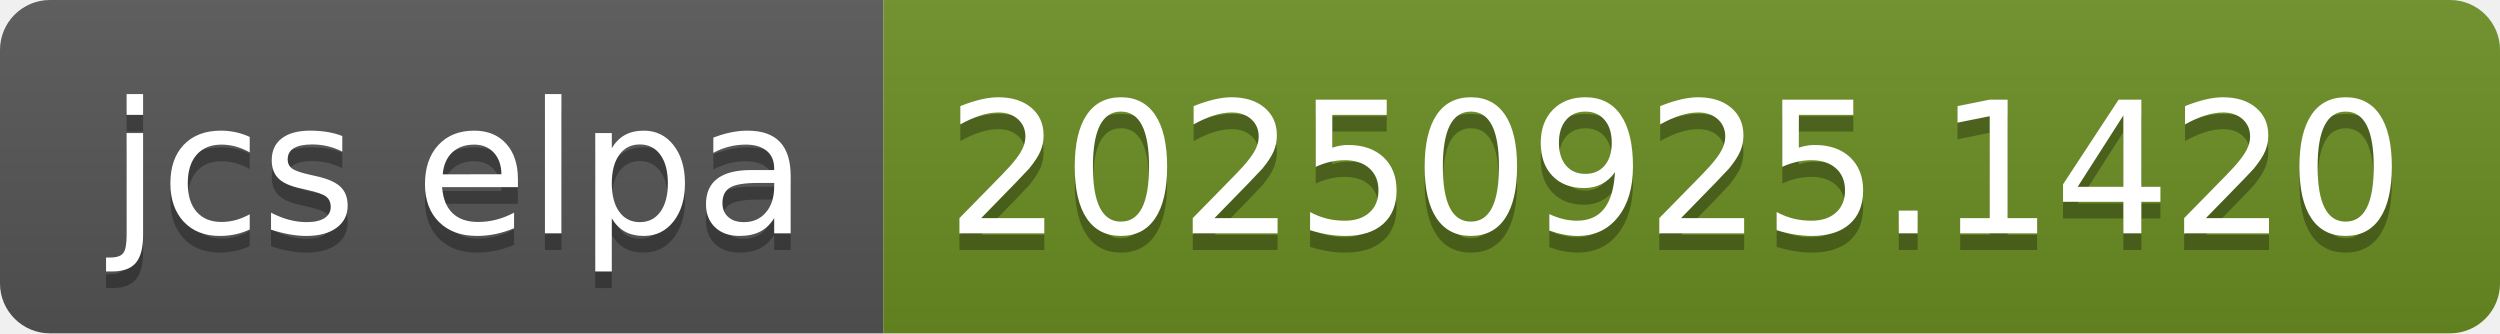
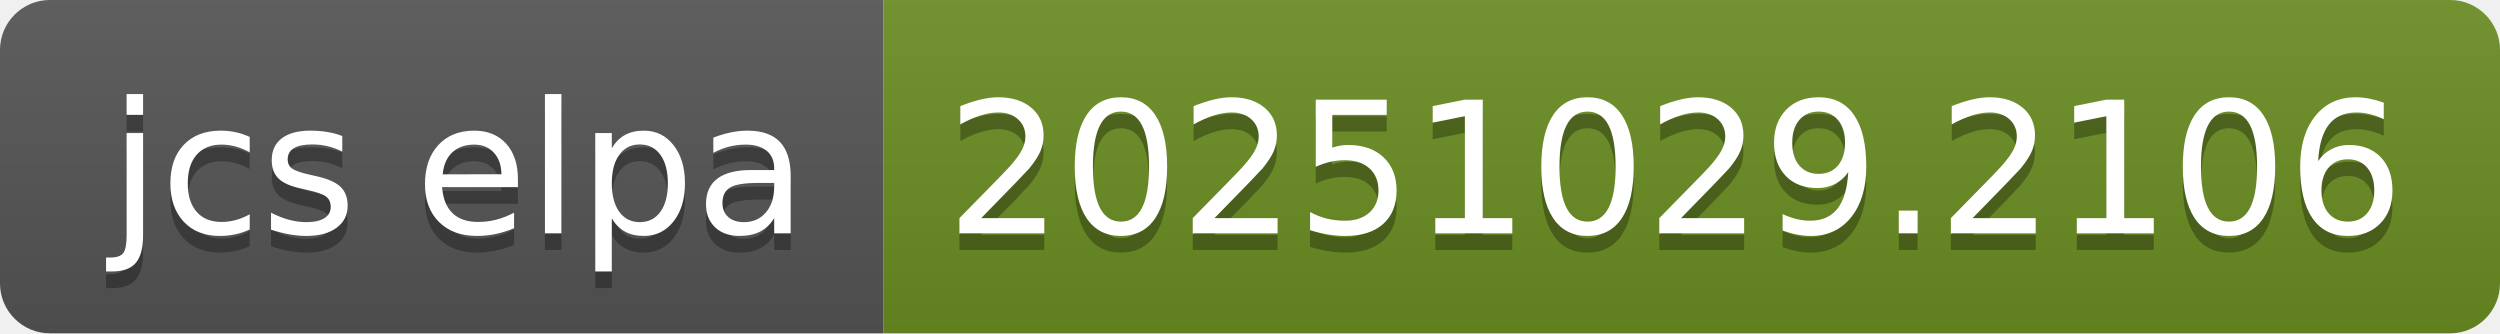
- <svg xmlns="http://www.w3.org/2000/svg" width="150" height="20" role="img" aria-label="jcs elpa: 20250925.1420">
+ <svg xmlns="http://www.w3.org/2000/svg" width="150" height="20" role="img" aria-label="jcs elpa: 20251029.2106">
  <linearGradient id="s" x2="0" y2="100%">
    <stop offset="0" stop-color="#bbb" stop-opacity=".1" />
    <stop offset="1" stop-opacity=".1" />
  </linearGradient>
  <clipPath id="r">
    <rect width="150" height="20" rx="3" fill="#fff" />
  </clipPath>
  <g clip-path="url(#r)">
    <rect width="53" height="20" fill="#555" />
    <rect x="53" width="97" height="20" fill="#6b8e23" />
    <rect width="150" height="20" fill="url(#s)" />
  </g>
  <g fill="#fff" text-anchor="middle" font-family="Verdana,Geneva,DejaVu Sans,sans-serif" text-rendering="geometricPrecision" font-size="110">
    <text aria-hidden="true" x="275" y="150" fill="#010101" fill-opacity=".3" transform="scale(.1)" textLength="430">jcs elpa</text>
    <text x="275" y="140" transform="scale(.1)" fill="#fff" textLength="430">jcs elpa</text>
-     <text aria-hidden="true" x="1005" y="150" fill="#010101" fill-opacity=".3" transform="scale(.1)" textLength="870">20250925.1420</text>
-     <text x="1005" y="140" transform="scale(.1)" fill="#fff" textLength="870">20250925.1420</text>
+     <text aria-hidden="true" x="1005" y="150" fill="#010101" fill-opacity=".3" transform="scale(.1)" textLength="870">20251029.2106</text>
+     <text x="1005" y="140" transform="scale(.1)" fill="#fff" textLength="870">20251029.2106</text>
  </g>
</svg>
